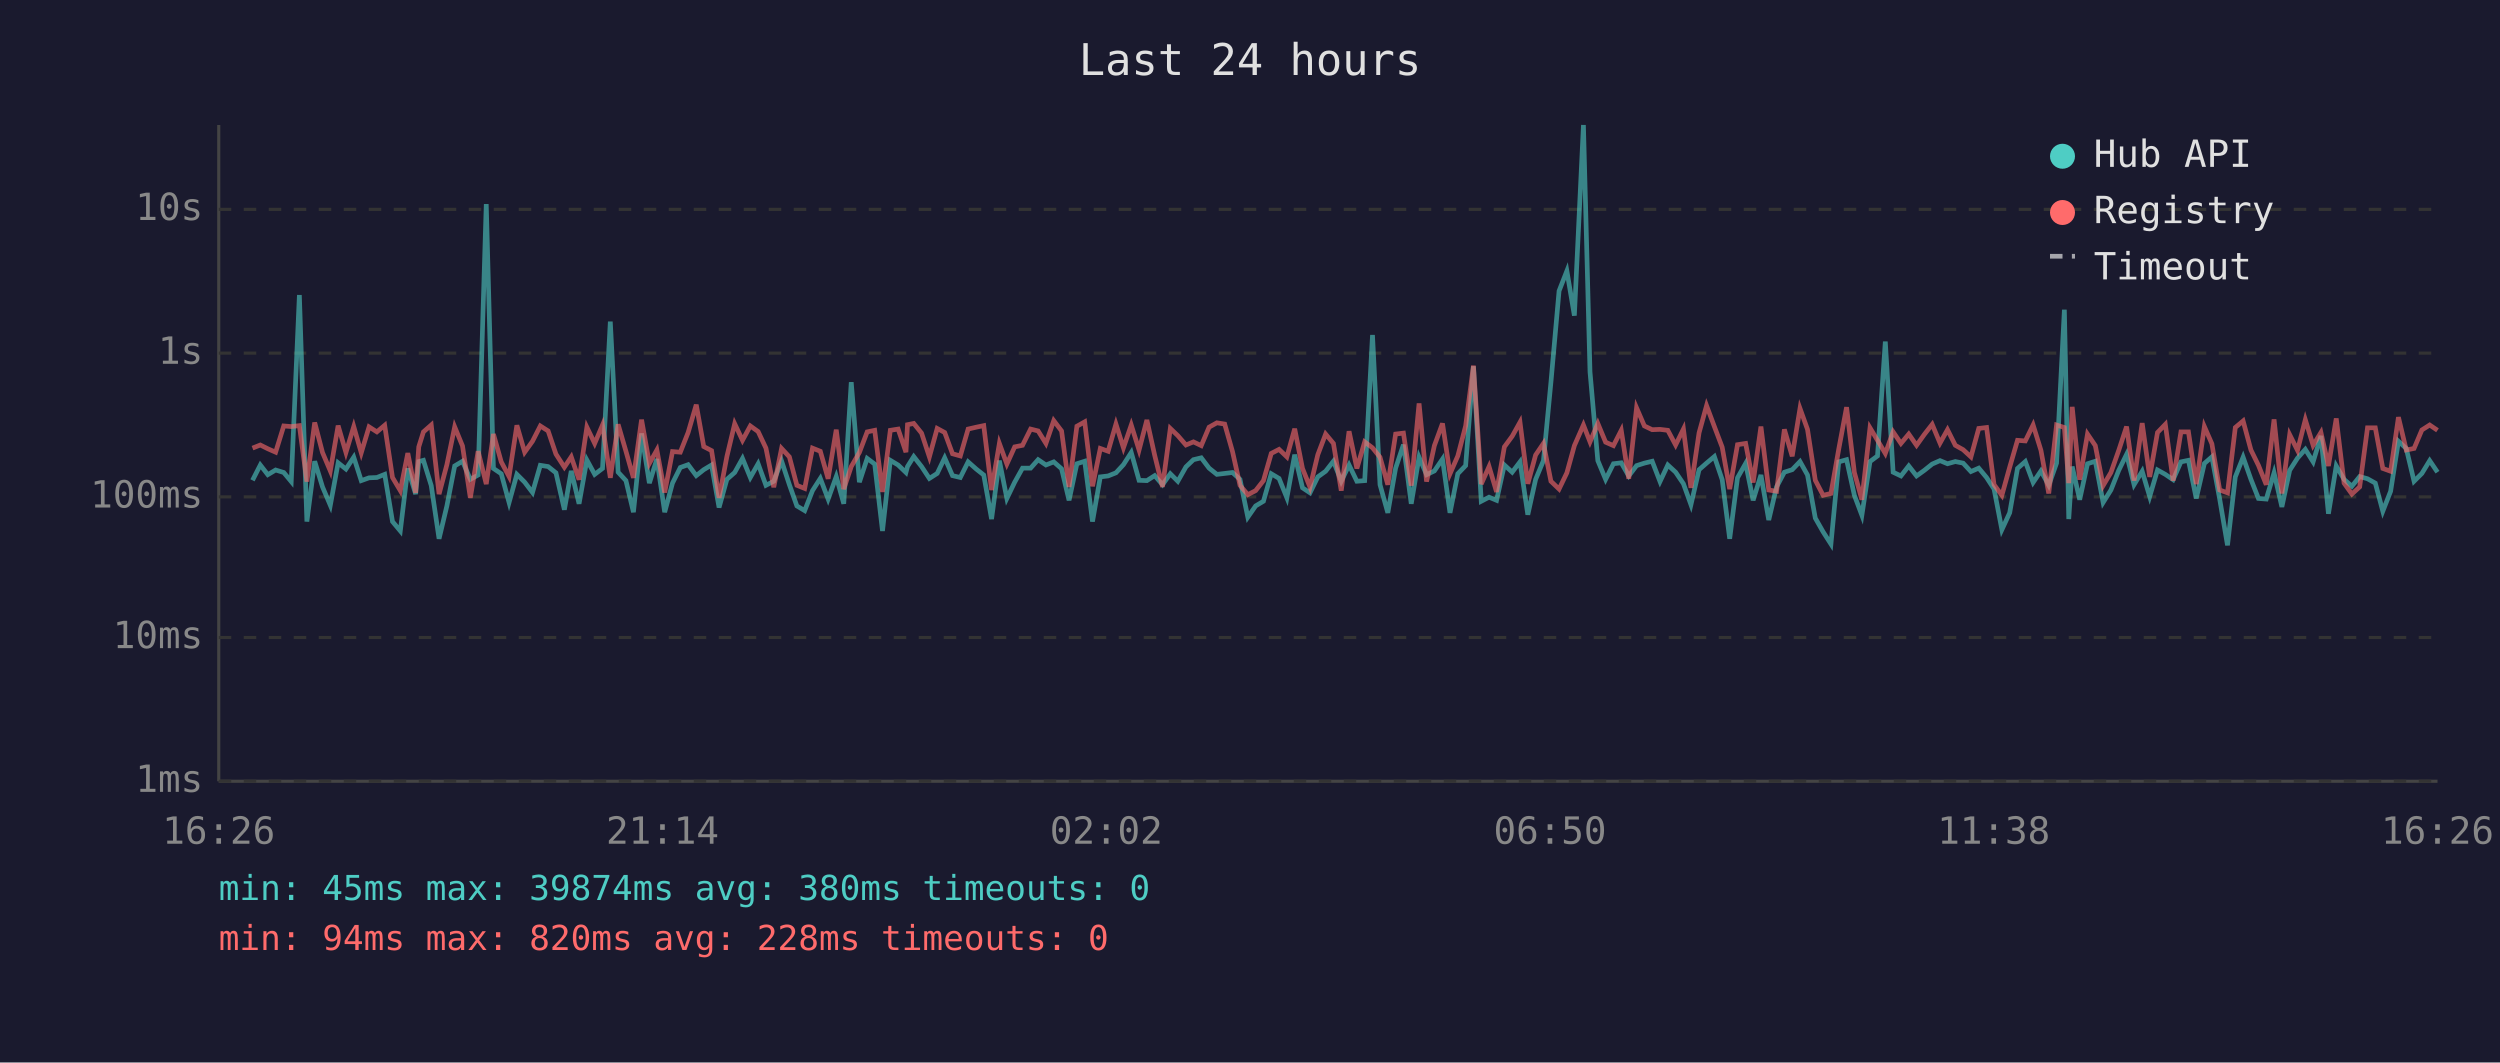
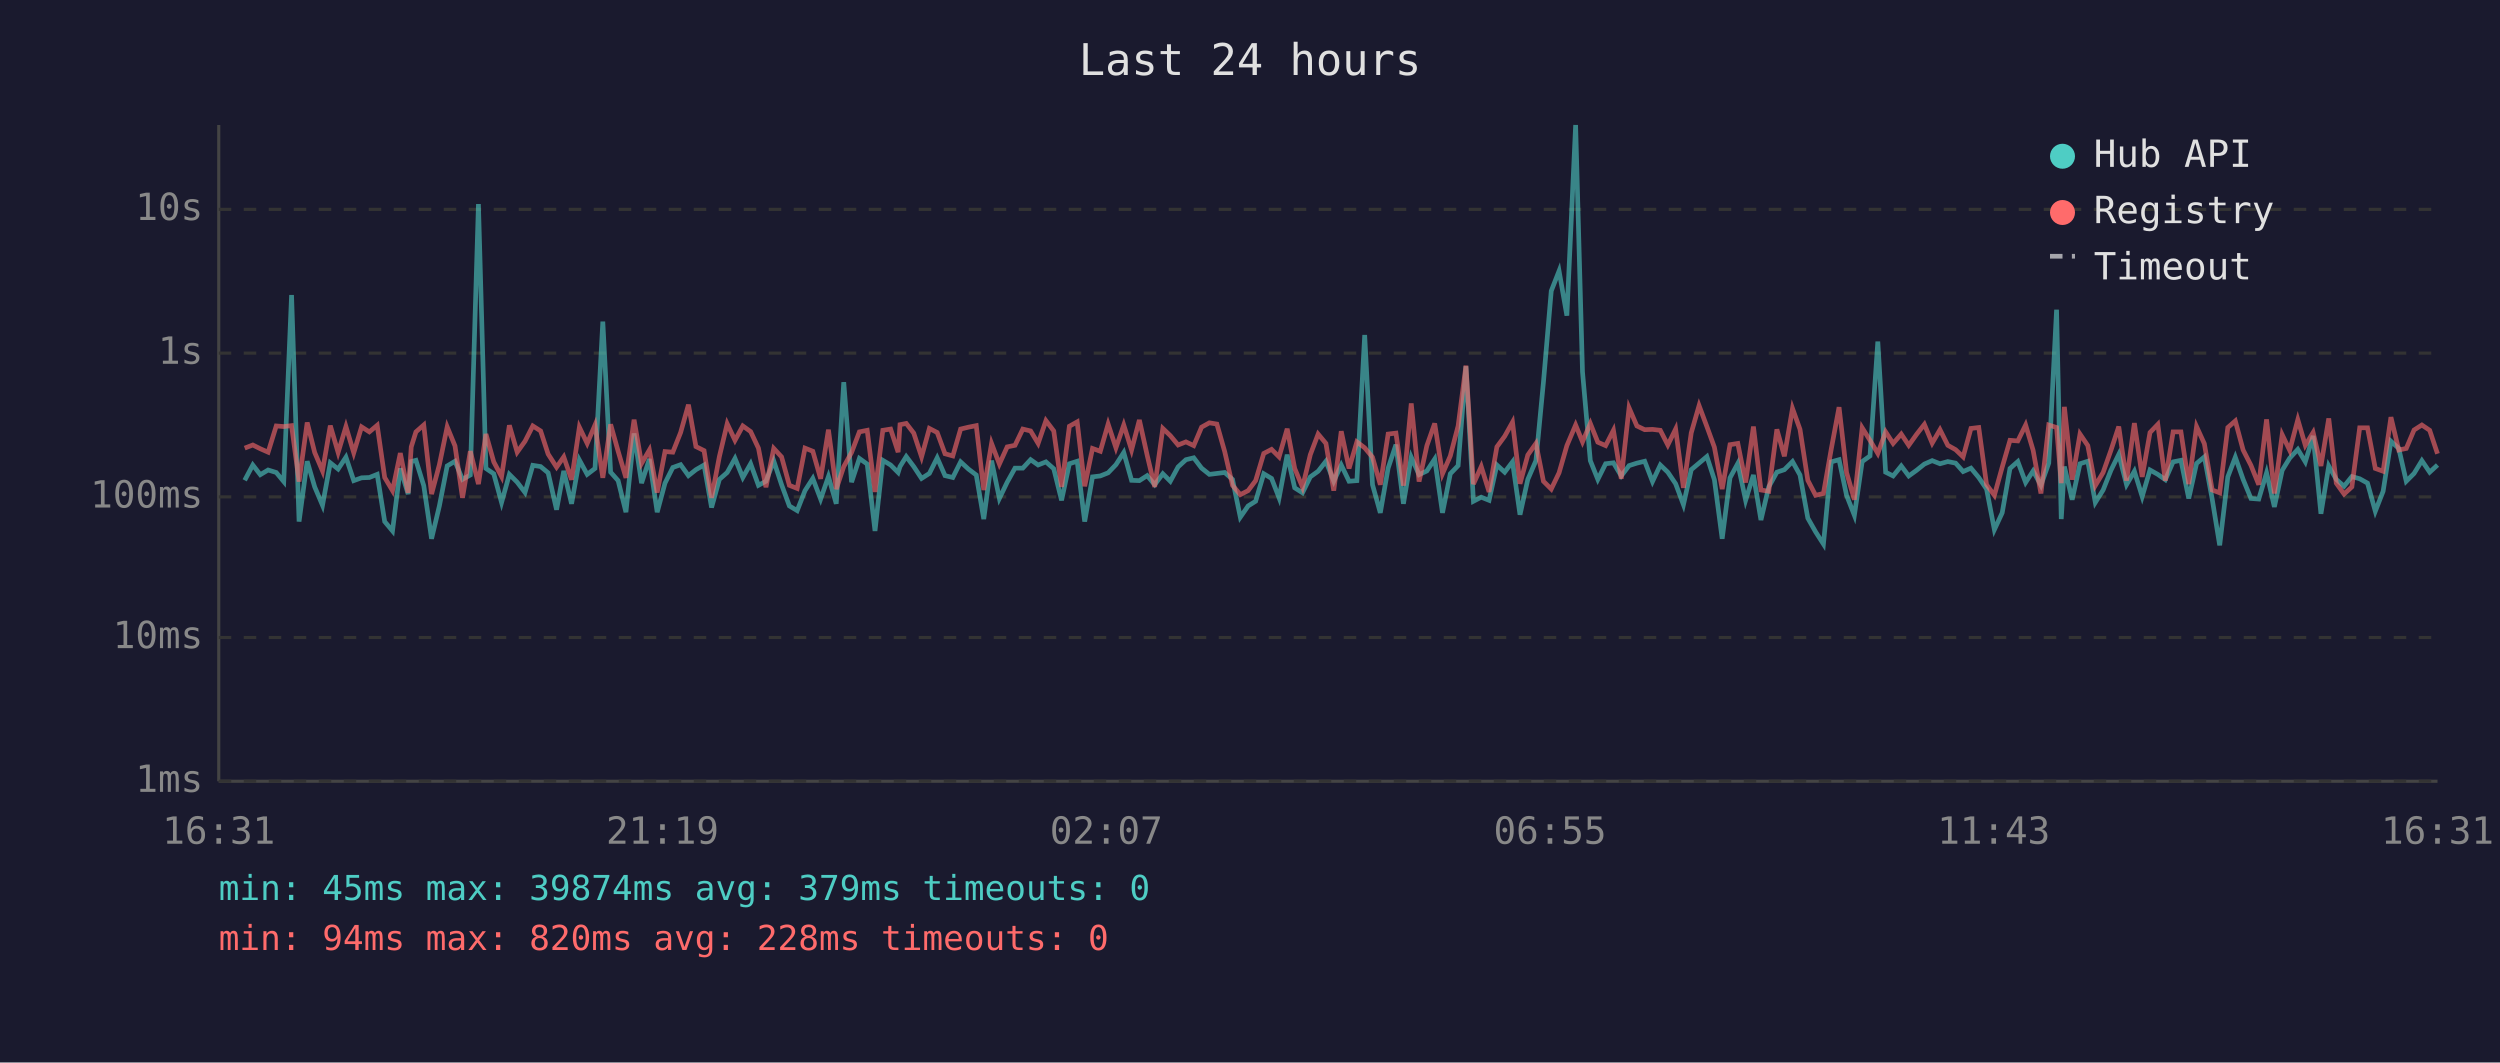
<svg xmlns="http://www.w3.org/2000/svg" viewBox="0 0 800 340" font-family="monospace" font-size="12">
  <rect width="800" height="340" fill="#1a1a2e" />
  <text x="400" y="24" fill="#e0e0e0" font-size="14" text-anchor="middle">Last 24 hours</text>
  <line x1="70" y1="40" x2="70" y2="250" stroke="#444" stroke-width="1" />
  <line x1="70" y1="250" x2="780" y2="250" stroke="#444" stroke-width="1" />
  <line x1="70" y1="250" x2="780" y2="250" stroke="#333" stroke-width="1" stroke-dasharray="4" />
  <text x="65" y="250" fill="#888" text-anchor="end" dominant-baseline="middle">1ms</text>
  <line x1="70" y1="204" x2="780" y2="204" stroke="#333" stroke-width="1" stroke-dasharray="4" />
  <text x="65" y="204" fill="#888" text-anchor="end" dominant-baseline="middle">10ms</text>
  <line x1="70" y1="159" x2="780" y2="159" stroke="#333" stroke-width="1" stroke-dasharray="4" />
  <text x="65" y="159" fill="#888" text-anchor="end" dominant-baseline="middle">100ms</text>
  <line x1="70" y1="113" x2="780" y2="113" stroke="#333" stroke-width="1" stroke-dasharray="4" />
  <text x="65" y="113" fill="#888" text-anchor="end" dominant-baseline="middle">1s</text>
  <line x1="70" y1="67" x2="780" y2="67" stroke="#333" stroke-width="1" stroke-dasharray="4" />
  <text x="65" y="67" fill="#888" text-anchor="end" dominant-baseline="middle">10s</text>
-   <text x="70" y="270" fill="#888" text-anchor="middle">16:26</text>
-   <text x="212" y="270" fill="#888" text-anchor="middle">21:14</text>
-   <text x="354" y="270" fill="#888" text-anchor="middle">02:02</text>
-   <text x="496" y="270" fill="#888" text-anchor="middle">06:50</text>
-   <text x="638" y="270" fill="#888" text-anchor="middle">11:38</text>
-   <text x="780" y="270" fill="#888" text-anchor="middle">16:26</text>
-   <polyline points="80.8,153.7 83.3,148.8 85.7,151.9 88.2,150.4 90.8,151.2 93.2,154.1 95.8,94.4 98.2,166.9 100.7,147.6 103.2,155.8 105.7,161.7 108.2,148.1 110.7,150.1 113.2,146.3 115.6,153.8 118.1,152.9 120.6,152.8 123.1,151.8 125.6,166.9 128.1,169.9 130.5,149.9 133.0,158.1 134.0,147.7 135.5,147.3 138.0,155.4 140.5,172.4 143.0,161.9 145.5,149.1 148.0,147.6 150.5,153.4 153.0,152.0 155.6,65.3 157.9,149.9 160.4,151.6 162.9,160.8 165.4,151.8 167.9,154.3 170.4,157.6 172.9,148.9 175.4,149.3 177.9,151.3 180.6,163.1 182.8,150.7 185.3,161.2 187.8,147.2 190.3,151.8 192.8,149.9 195.3,102.9 197.8,151.1 200.3,153.8 202.7,163.9 205.3,138.7 207.8,154.6 210.2,146.9 212.7,163.9 215.2,154.6 217.7,149.6 220.2,148.7 222.8,152.2 225.2,150.3 227.7,148.8 230.1,162.4 232.6,153.4 235.1,151.2 237.6,146.7 240.1,152.8 242.6,148.4 245.1,155.3 247.6,154.0 250.1,147.5 252.6,155.1 255.0,161.9 257.5,163.4 260.0,157.0 262.5,153.1 265.0,159.7 267.6,152.5 270.0,161.2 272.4,122.3 275.0,154.3 277.5,146.7 279.9,148.5 282.4,169.9 284.9,147.3 287.4,148.8 289.9,151.2 290.4,149.3 292.4,146.1 294.9,149.3 297.4,153.1 299.9,151.5 302.3,146.5 304.8,152.2 307.3,152.8 309.8,147.8 312.4,150.1 314.8,152.0 317.3,166.1 319.8,147.4 322.2,159.5 324.7,154.3 327.2,149.8 329.8,149.8 332.2,147.1 334.7,148.8 337.2,147.8 339.7,150.0 342.1,160.1 344.6,148.4 347.1,147.6 349.6,166.9 352.1,152.6 354.6,152.3 357.1,151.3 359.5,148.7 362.0,144.8 364.5,153.7 367.0,153.8 369.5,152.2 372.0,155.1 374.5,151.6 376.9,154.0 379.5,149.4 381.9,147.1 384.4,146.5 386.9,149.8 389.4,151.8 391.9,151.5 394.4,151.2 396.8,153.4 399.3,165.5 401.8,161.9 404.3,160.4 406.8,151.6 409.3,153.1 411.8,159.3 414.3,145.5 416.8,156.1 419.2,157.7 421.7,152.6 424.2,150.8 426.7,147.6 429.2,154.0 431.7,148.8 434.2,154.0 436.7,153.8 439.2,107.2 441.6,155.1 444.1,164.1 446.6,149.8 449.1,142.3 451.6,161.2 454.1,146.3 456.5,151.9 459.0,150.7 461.6,146.9 464.0,164.1 466.5,151.6 469.0,149.0 471.5,117.2 474.0,160.4 476.5,159.1 478.9,160.1 481.4,148.8 483.9,151.1 486.4,147.8 488.9,164.7 491.4,153.4 493.9,147.4 496.3,122.3 498.9,93.1 501.4,86.7 503.8,101.0 506.7,40.0 508.8,119.0 511.3,147.4 513.8,153.4 516.3,148.4 518.8,148.1 521.2,152.3 523.7,149.0 526.2,148.2 528.7,147.6 531.2,154.1 533.7,148.8 536.2,151.1 538.7,154.8 541.1,161.5 543.7,150.3 546.1,148.2 548.6,146.1 551.1,153.5 553.5,172.4 556.0,152.9 558.6,148.3 561.0,160.1 563.5,152.0 566.0,166.4 568.5,155.8 571.0,151.1 573.5,150.3 576.0,147.7 578.4,152.0 580.9,165.8 583.4,170.2 585.9,174.1 588.4,147.8 590.9,147.1 593.4,158.5 595.8,164.9 598.4,147.7 600.8,145.9 603.3,109.3 605.8,151.1 608.3,152.3 610.8,149.1 613.3,152.3 615.8,150.5 618.3,148.5 620.8,147.4 623.2,148.4 625.7,147.7 628.2,148.2 630.7,150.9 633.2,149.8 635.7,152.8 638.1,156.5 640.6,169.5 643.1,164.1 645.6,149.9 648.1,147.7 650.6,154.4 653.1,150.7 655.6,155.3 658.1,148.2 660.6,99.1 662.0,166.1 663.1,149.3 665.5,159.9 668.0,148.4 670.5,147.6 673.0,160.8 675.5,156.8 678.0,150.5 680.5,145.4 682.9,155.1 685.5,150.8 687.9,158.9 690.4,150.4 692.9,151.8 695.4,153.5 697.9,147.8 700.3,147.3 702.8,159.5 705.4,148.3 707.8,146.2 710.3,159.7 712.8,174.5 715.3,152.6 717.8,146.3 720.3,153.4 722.7,159.5 725.2,159.7 727.7,151.3 730.2,162.2 732.7,150.5 735.2,146.6 737.7,143.8 740.2,147.8 742.7,139.5 745.1,164.4 747.6,149.1 750.1,153.4 752.6,155.6 755.1,152.5 757.6,153.2 760.1,154.6 762.5,163.6 765.0,157.2 767.5,141.2 770.0,143.5 772.5,154.0 775.0,151.5 777.5,147.4 780.0,151.1" fill="none" stroke="#4ecdc4" stroke-width="1.5" opacity="0.6" />
-   <polyline points="80.8,143.4 83.3,142.4 85.7,143.6 88.2,144.7 90.8,136.3 93.2,136.5 95.8,136.2 98.2,154.1 100.7,135.2 103.2,144.8 105.7,150.7 108.2,136.2 110.7,144.8 113.2,136.5 115.6,144.9 118.1,136.6 120.6,138.2 123.1,136.1 125.6,152.8 128.1,157.0 130.5,145.0 133.0,157.7 134.0,143.0 135.5,138.2 138.0,136.0 140.5,158.1 143.0,148.7 145.5,136.6 148.0,142.7 150.5,159.3 153.0,144.4 155.6,154.9 157.9,138.9 160.4,147.8 162.9,152.5 165.4,136.1 167.9,144.7 170.4,141.2 172.9,136.3 175.4,137.9 177.9,145.3 180.6,149.5 182.8,146.2 185.3,153.5 187.8,136.7 190.3,141.9 192.8,136.0 195.3,152.9 197.8,135.8 200.3,144.4 202.7,152.9 205.3,134.3 207.8,148.3 210.2,144.0 212.7,157.6 215.2,144.5 217.7,144.7 220.2,138.4 222.8,129.5 225.2,142.9 227.7,144.2 230.1,159.3 232.6,146.1 235.1,135.6 237.6,140.9 240.1,136.3 242.6,138.1 245.1,143.4 247.6,155.9 250.1,143.5 252.6,146.2 255.0,155.3 257.5,156.3 260.0,143.4 262.5,144.4 265.0,153.2 267.6,137.5 270.0,156.5 272.4,149.3 275.0,144.8 277.5,138.2 279.9,137.7 282.4,157.4 284.9,137.7 287.4,137.3 289.9,144.7 290.4,135.9 292.4,135.5 294.9,138.6 297.4,146.2 299.9,137.1 302.3,138.4 304.8,145.2 307.3,145.9 309.8,137.3 312.4,136.7 314.8,136.2 317.3,156.8 319.8,141.9 322.2,148.5 324.7,143.0 327.2,142.5 329.8,137.3 332.2,137.9 334.7,141.9 337.2,134.6 339.7,137.9 342.1,155.8 344.6,136.4 347.1,135.0 349.6,155.6 352.1,143.5 354.6,144.4 357.1,135.7 359.5,143.3 362.0,136.0 364.5,144.0 367.0,134.4 369.5,145.7 372.0,155.8 374.5,137.1 376.9,139.4 379.5,142.4 381.9,141.4 384.4,142.6 386.9,136.7 389.4,135.3 391.9,135.7 394.4,144.5 396.8,155.3 399.3,158.3 401.8,157.0 404.3,153.8 406.8,145.1 409.3,143.8 411.8,146.2 414.3,137.2 416.8,149.9 419.2,155.9 421.7,145.5 424.2,138.9 426.7,141.9 429.2,157.0 431.7,138.0 434.2,149.9 436.7,141.4 439.2,143.3 441.6,146.3 444.1,155.1 446.6,138.9 449.1,138.6 451.6,155.4 454.1,129.1 456.5,154.1 459.0,142.6 461.6,135.5 464.0,151.6 466.5,145.9 469.0,136.3 471.5,117.0 474.0,154.9 476.5,149.3 478.9,157.4 481.4,143.0 483.9,139.6 486.4,135.1 488.9,154.8 491.4,145.6 493.9,141.9 496.3,154.0 498.9,156.5 501.4,151.3 503.8,142.6 506.7,136.0 508.8,141.4 511.3,135.5 513.8,141.5 516.3,142.6 518.8,137.7 521.2,153.2 523.7,130.5 526.2,136.3 528.7,137.5 531.2,137.4 533.7,137.7 536.2,142.4 538.7,137.3 541.1,156.1 543.7,138.5 546.1,129.8 548.6,136.5 551.1,143.1 553.5,156.5 556.0,142.3 558.6,141.9 561.0,154.4 563.5,136.5 566.0,156.8 568.5,157.2 571.0,137.4 573.5,146.0 576.0,130.7 578.4,137.4 580.9,153.7 583.4,158.5 585.9,157.9 588.4,143.7 590.9,130.3 593.4,151.2 595.8,159.9 598.4,136.9 600.8,140.9 603.3,145.1 605.8,138.2 608.3,141.9 610.8,138.9 613.3,142.5 615.8,139.0 618.3,135.8 620.8,141.8 623.2,137.5 625.7,142.5 628.2,143.9 630.7,146.2 633.2,137.1 635.7,136.8 638.1,155.1 640.6,158.5 643.1,149.5 645.6,140.9 648.1,141.1 650.6,136.0 653.1,144.1 655.6,157.9 658.1,136.0 660.6,136.8 662.0,154.6 663.1,130.2 665.5,153.5 668.0,138.9 670.5,142.6 673.0,155.4 675.5,151.2 678.0,144.1 680.5,136.5 682.9,153.8 685.5,135.4 687.9,152.6 690.4,138.4 692.9,135.8 695.4,153.8 697.9,138.2 700.3,138.2 702.8,154.9 705.4,136.5 707.8,142.0 710.3,156.8 712.8,157.7 715.3,136.8 717.8,134.7 720.3,144.0 722.7,148.9 725.2,155.1 727.7,134.2 730.2,157.9 732.7,139.1 735.2,144.1 737.7,134.3 740.2,142.5 742.7,138.4 745.1,149.1 747.6,133.9 750.1,154.6 752.6,158.1 755.1,155.8 757.6,136.9 760.1,136.9 762.5,149.9 765.0,150.8 767.5,133.5 770.0,144.0 772.5,143.5 775.0,137.6 777.5,136.0 780.0,137.7" fill="none" stroke="#ff6b6b" stroke-width="1.5" opacity="0.6" />
+   <text x="70" y="270" fill="#888" text-anchor="middle">16:31</text>
+   <text x="212" y="270" fill="#888" text-anchor="middle">21:19</text>
+   <text x="354" y="270" fill="#888" text-anchor="middle">02:07</text>
+   <text x="496" y="270" fill="#888" text-anchor="middle">06:55</text>
+   <text x="638" y="270" fill="#888" text-anchor="middle">11:43</text>
+   <text x="780" y="270" fill="#888" text-anchor="middle">16:31</text>
+   <polyline points="78.3,153.7 80.9,148.8 83.3,151.9 85.8,150.4 88.4,151.2 90.8,154.1 93.3,94.4 95.7,166.9 98.3,147.6 100.7,155.8 103.2,161.7 105.7,148.1 108.2,150.1 110.7,146.3 113.2,153.8 115.7,152.9 118.2,152.8 120.7,151.8 123.1,166.9 125.6,169.9 128.1,149.9 130.6,158.1 131.6,147.7 133.1,147.3 135.6,155.4 138.1,172.4 140.6,161.9 143.1,149.1 145.6,147.6 148.0,153.4 150.5,152.0 153.1,65.3 155.5,149.9 158.0,151.6 160.5,160.8 163.0,151.8 165.5,154.3 168.0,157.6 170.5,148.9 173.0,149.3 175.4,151.3 178.1,163.1 180.4,150.7 182.9,161.2 185.4,147.2 187.9,151.8 190.4,149.9 192.9,102.9 195.4,151.1 197.8,153.8 200.3,163.9 202.9,138.7 205.3,154.6 207.8,146.9 210.3,163.9 212.8,154.6 215.3,149.6 217.8,148.7 220.3,152.2 222.7,150.3 225.3,148.8 227.7,162.4 230.2,153.4 232.7,151.2 235.2,146.7 237.7,152.8 240.2,148.4 242.7,155.3 245.1,154.0 247.6,147.5 250.1,155.1 252.6,161.9 255.1,163.4 257.6,157.0 260.1,153.1 262.6,159.7 265.1,152.5 267.6,161.2 270.0,122.3 272.5,154.3 275.0,146.7 277.5,148.5 280.0,169.9 282.5,147.3 285.0,148.8 287.4,151.2 288.0,149.3 290.0,146.1 292.4,149.3 294.9,153.1 297.4,151.5 299.9,146.5 302.4,152.2 304.9,152.8 307.4,147.8 309.9,150.1 312.4,152.0 314.8,166.1 317.3,147.4 319.8,159.5 322.3,154.3 324.8,149.8 327.3,149.8 329.8,147.1 332.2,148.8 334.7,147.8 337.2,150.0 339.7,160.1 342.2,148.4 344.7,147.6 347.1,166.9 349.6,152.6 352.1,152.3 354.6,151.3 357.1,148.7 359.6,144.8 362.1,153.7 364.6,153.8 367.1,152.2 369.5,155.1 372.1,151.6 374.5,154.0 377.0,149.4 379.5,147.1 382.0,146.5 384.5,149.8 387.0,151.8 389.4,151.5 391.9,151.2 394.4,153.4 396.9,165.5 399.4,161.9 401.8,160.4 404.4,151.6 406.9,153.1 409.3,159.3 411.9,145.5 414.3,156.1 416.8,157.7 419.3,152.6 421.8,150.8 424.3,147.6 426.8,154.0 429.2,148.8 431.7,154.0 434.2,153.8 436.7,107.2 439.2,155.1 441.7,164.1 444.2,149.8 446.7,142.3 449.1,161.2 451.6,146.3 454.1,151.9 456.6,150.7 459.1,146.9 461.6,164.1 464.1,151.6 466.6,149.0 469.1,117.2 471.5,160.4 474.0,159.1 476.5,160.1 479.0,148.8 481.5,151.1 484.0,147.8 486.4,164.7 488.9,153.4 491.5,147.4 493.9,122.3 496.4,93.1 498.9,86.7 501.4,101.0 504.2,40.0 506.4,119.0 508.9,147.4 511.3,153.4 513.8,148.4 516.3,148.1 518.8,152.3 521.3,149.0 523.8,148.2 526.3,147.6 528.8,154.1 531.3,148.8 533.7,151.1 536.2,154.8 538.7,161.5 541.2,150.3 543.7,148.2 546.2,146.1 548.6,153.5 551.1,172.4 553.6,152.9 556.1,148.3 558.6,160.1 561.1,152.0 563.5,166.4 566.0,155.8 568.6,151.1 571.0,150.3 573.6,147.7 576.0,152.0 578.5,165.8 581.0,170.2 583.5,174.1 586.0,147.8 588.5,147.1 590.9,158.5 593.4,164.9 595.9,147.7 598.4,145.9 600.9,109.3 603.4,151.1 605.8,152.3 608.4,149.1 610.8,152.3 613.3,150.5 615.8,148.5 618.3,147.4 620.8,148.4 623.3,147.7 625.8,148.2 628.2,150.9 630.7,149.8 633.2,152.8 635.7,156.5 638.2,169.5 640.7,164.1 643.2,149.9 645.7,147.7 648.2,154.4 650.6,150.7 653.1,155.3 655.6,148.2 658.1,99.1 659.6,166.1 660.6,149.3 663.1,159.9 665.6,148.4 668.1,147.6 670.5,160.8 673.0,156.8 675.5,150.5 678.0,145.4 680.5,155.1 683.0,150.8 685.5,158.9 688.0,150.4 690.5,151.8 692.9,153.5 695.4,147.8 697.9,147.3 700.4,159.5 702.9,148.3 705.4,146.2 707.9,159.7 710.3,174.5 712.9,152.6 715.3,146.3 717.8,153.4 720.3,159.5 722.8,159.7 725.3,151.3 727.8,162.2 730.3,150.5 732.7,146.6 735.3,143.8 737.7,147.8 740.2,139.5 742.7,164.4 745.2,149.1 747.6,153.4 750.1,155.6 752.6,152.5 755.1,153.2 757.6,154.6 760.1,163.6 762.6,157.2 765.1,141.2 767.6,143.5 770.0,154.0 772.5,151.5 775.0,147.4 777.5,151.1 780.0,148.8" fill="none" stroke="#4ecdc4" stroke-width="1.5" opacity="0.6" />
+   <polyline points="78.3,143.4 80.9,142.4 83.3,143.6 85.8,144.7 88.4,136.3 90.8,136.5 93.3,136.2 95.7,154.1 98.3,135.2 100.7,144.8 103.2,150.7 105.7,136.2 108.2,144.8 110.7,136.5 113.2,144.9 115.7,136.6 118.2,138.2 120.7,136.1 123.1,152.8 125.6,157.0 128.1,145.0 130.6,157.7 131.6,143.0 133.1,138.2 135.6,136.0 138.1,158.1 140.6,148.7 143.1,136.6 145.6,142.7 148.0,159.3 150.5,144.4 153.1,154.9 155.5,138.9 158.0,147.8 160.5,152.5 163.0,136.1 165.5,144.7 168.0,141.2 170.5,136.3 173.0,137.9 175.4,145.3 178.1,149.5 180.4,146.2 182.9,153.5 185.4,136.7 187.9,141.9 190.4,136.0 192.9,152.9 195.4,135.8 197.8,144.4 200.3,152.9 202.9,134.3 205.3,148.3 207.8,144.0 210.3,157.6 212.8,144.5 215.3,144.7 217.8,138.4 220.3,129.5 222.7,142.9 225.3,144.2 227.7,159.3 230.2,146.1 232.7,135.6 235.2,140.9 237.7,136.3 240.2,138.1 242.7,143.4 245.1,155.9 247.6,143.5 250.1,146.2 252.6,155.3 255.1,156.3 257.6,143.4 260.1,144.4 262.6,153.2 265.1,137.5 267.6,156.5 270.0,149.3 272.5,144.8 275.0,138.2 277.5,137.7 280.0,157.4 282.5,137.7 285.0,137.3 287.4,144.7 288.0,135.9 290.0,135.5 292.4,138.6 294.9,146.2 297.4,137.1 299.9,138.4 302.4,145.2 304.9,145.9 307.4,137.3 309.9,136.7 312.4,136.2 314.8,156.8 317.3,141.9 319.8,148.5 322.3,143.0 324.8,142.5 327.3,137.3 329.8,137.9 332.2,141.9 334.7,134.6 337.2,137.9 339.7,155.8 342.2,136.4 344.7,135.0 347.1,155.6 349.6,143.5 352.1,144.4 354.6,135.7 357.1,143.3 359.6,136.0 362.1,144.0 364.6,134.4 367.1,145.7 369.5,155.8 372.1,137.1 374.5,139.4 377.0,142.4 379.5,141.4 382.0,142.6 384.5,136.7 387.0,135.3 389.4,135.7 391.9,144.5 394.4,155.3 396.9,158.3 399.4,157.0 401.8,153.8 404.4,145.1 406.9,143.8 409.3,146.2 411.9,137.2 414.3,149.9 416.8,155.9 419.3,145.5 421.8,138.9 424.3,141.9 426.8,157.0 429.2,138.0 431.7,149.9 434.2,141.4 436.7,143.3 439.2,146.3 441.7,155.1 444.2,138.9 446.7,138.6 449.1,155.4 451.6,129.1 454.1,154.1 456.6,142.6 459.1,135.5 461.6,151.6 464.1,145.9 466.6,136.3 469.1,117.0 471.5,154.9 474.0,149.3 476.5,157.4 479.0,143.0 481.5,139.6 484.0,135.1 486.4,154.8 488.9,145.6 491.5,141.9 493.9,154.0 496.4,156.5 498.9,151.3 501.4,142.6 504.2,136.0 506.4,141.4 508.9,135.5 511.3,141.5 513.8,142.6 516.3,137.7 518.8,153.2 521.3,130.5 523.8,136.3 526.3,137.5 528.8,137.4 531.3,137.7 533.7,142.4 536.2,137.3 538.7,156.1 541.2,138.5 543.7,129.8 546.2,136.5 548.6,143.1 551.1,156.5 553.6,142.3 556.1,141.9 558.6,154.4 561.1,136.5 563.5,156.8 566.0,157.2 568.6,137.4 571.0,146.0 573.6,130.7 576.0,137.4 578.5,153.7 581.0,158.5 583.5,157.9 586.0,143.7 588.5,130.3 590.9,151.2 593.4,159.9 595.9,136.9 598.4,140.9 600.9,145.1 603.4,138.2 605.8,141.9 608.4,138.9 610.8,142.5 613.3,139.0 615.8,135.8 618.3,141.8 620.8,137.5 623.3,142.5 625.8,143.9 628.2,146.2 630.7,137.1 633.2,136.8 635.7,155.1 638.2,158.5 640.7,149.5 643.2,140.9 645.7,141.1 648.2,136.0 650.6,144.1 653.1,157.9 655.6,136.0 658.1,136.8 659.6,154.6 660.6,130.2 663.1,153.5 665.6,138.9 668.1,142.6 670.5,155.4 673.0,151.2 675.5,144.1 678.0,136.5 680.5,153.8 683.0,135.4 685.5,152.6 688.0,138.4 690.5,135.8 692.9,153.8 695.4,138.2 697.9,138.2 700.4,154.9 702.9,136.5 705.4,142.0 707.9,156.8 710.3,157.7 712.9,136.8 715.3,134.7 717.8,144.0 720.3,148.9 722.8,155.1 725.3,134.2 727.8,157.9 730.3,139.1 732.7,144.1 735.3,134.3 737.7,142.5 740.2,138.4 742.7,149.1 745.2,133.9 747.6,154.6 750.1,158.1 752.6,155.8 755.1,136.9 757.6,136.9 760.1,149.9 762.6,150.8 765.1,133.5 767.6,144.0 770.0,143.5 772.5,137.6 775.0,136.0 777.5,137.7 780.0,145.2" fill="none" stroke="#ff6b6b" stroke-width="1.5" opacity="0.6" />
  <circle cx="660" cy="50" r="4" fill="#4ecdc4" />
  <text x="670" y="50" fill="#e0e0e0" dominant-baseline="middle">Hub API</text>
  <circle cx="660" cy="68" r="4" fill="#ff6b6b" />
  <text x="670" y="68" fill="#e0e0e0" dominant-baseline="middle">Registry</text>
  <line x1="656" y1="82" x2="664" y2="82" stroke="#e0e0e0" stroke-width="1.5" stroke-dasharray="4,3" opacity="0.7" />
  <text x="670" y="86" fill="#e0e0e0" dominant-baseline="middle">Timeout</text>
-   <text x="70" y="288" fill="#4ecdc4" font-size="11">min: 45ms  max: 39874ms  avg: 380ms  timeouts: 0</text>
+   <text x="70" y="288" fill="#4ecdc4" font-size="11">min: 45ms  max: 39874ms  avg: 379ms  timeouts: 0</text>
  <text x="70" y="304" fill="#ff6b6b" font-size="11">min: 94ms  max: 820ms  avg: 228ms  timeouts: 0</text>
</svg>
